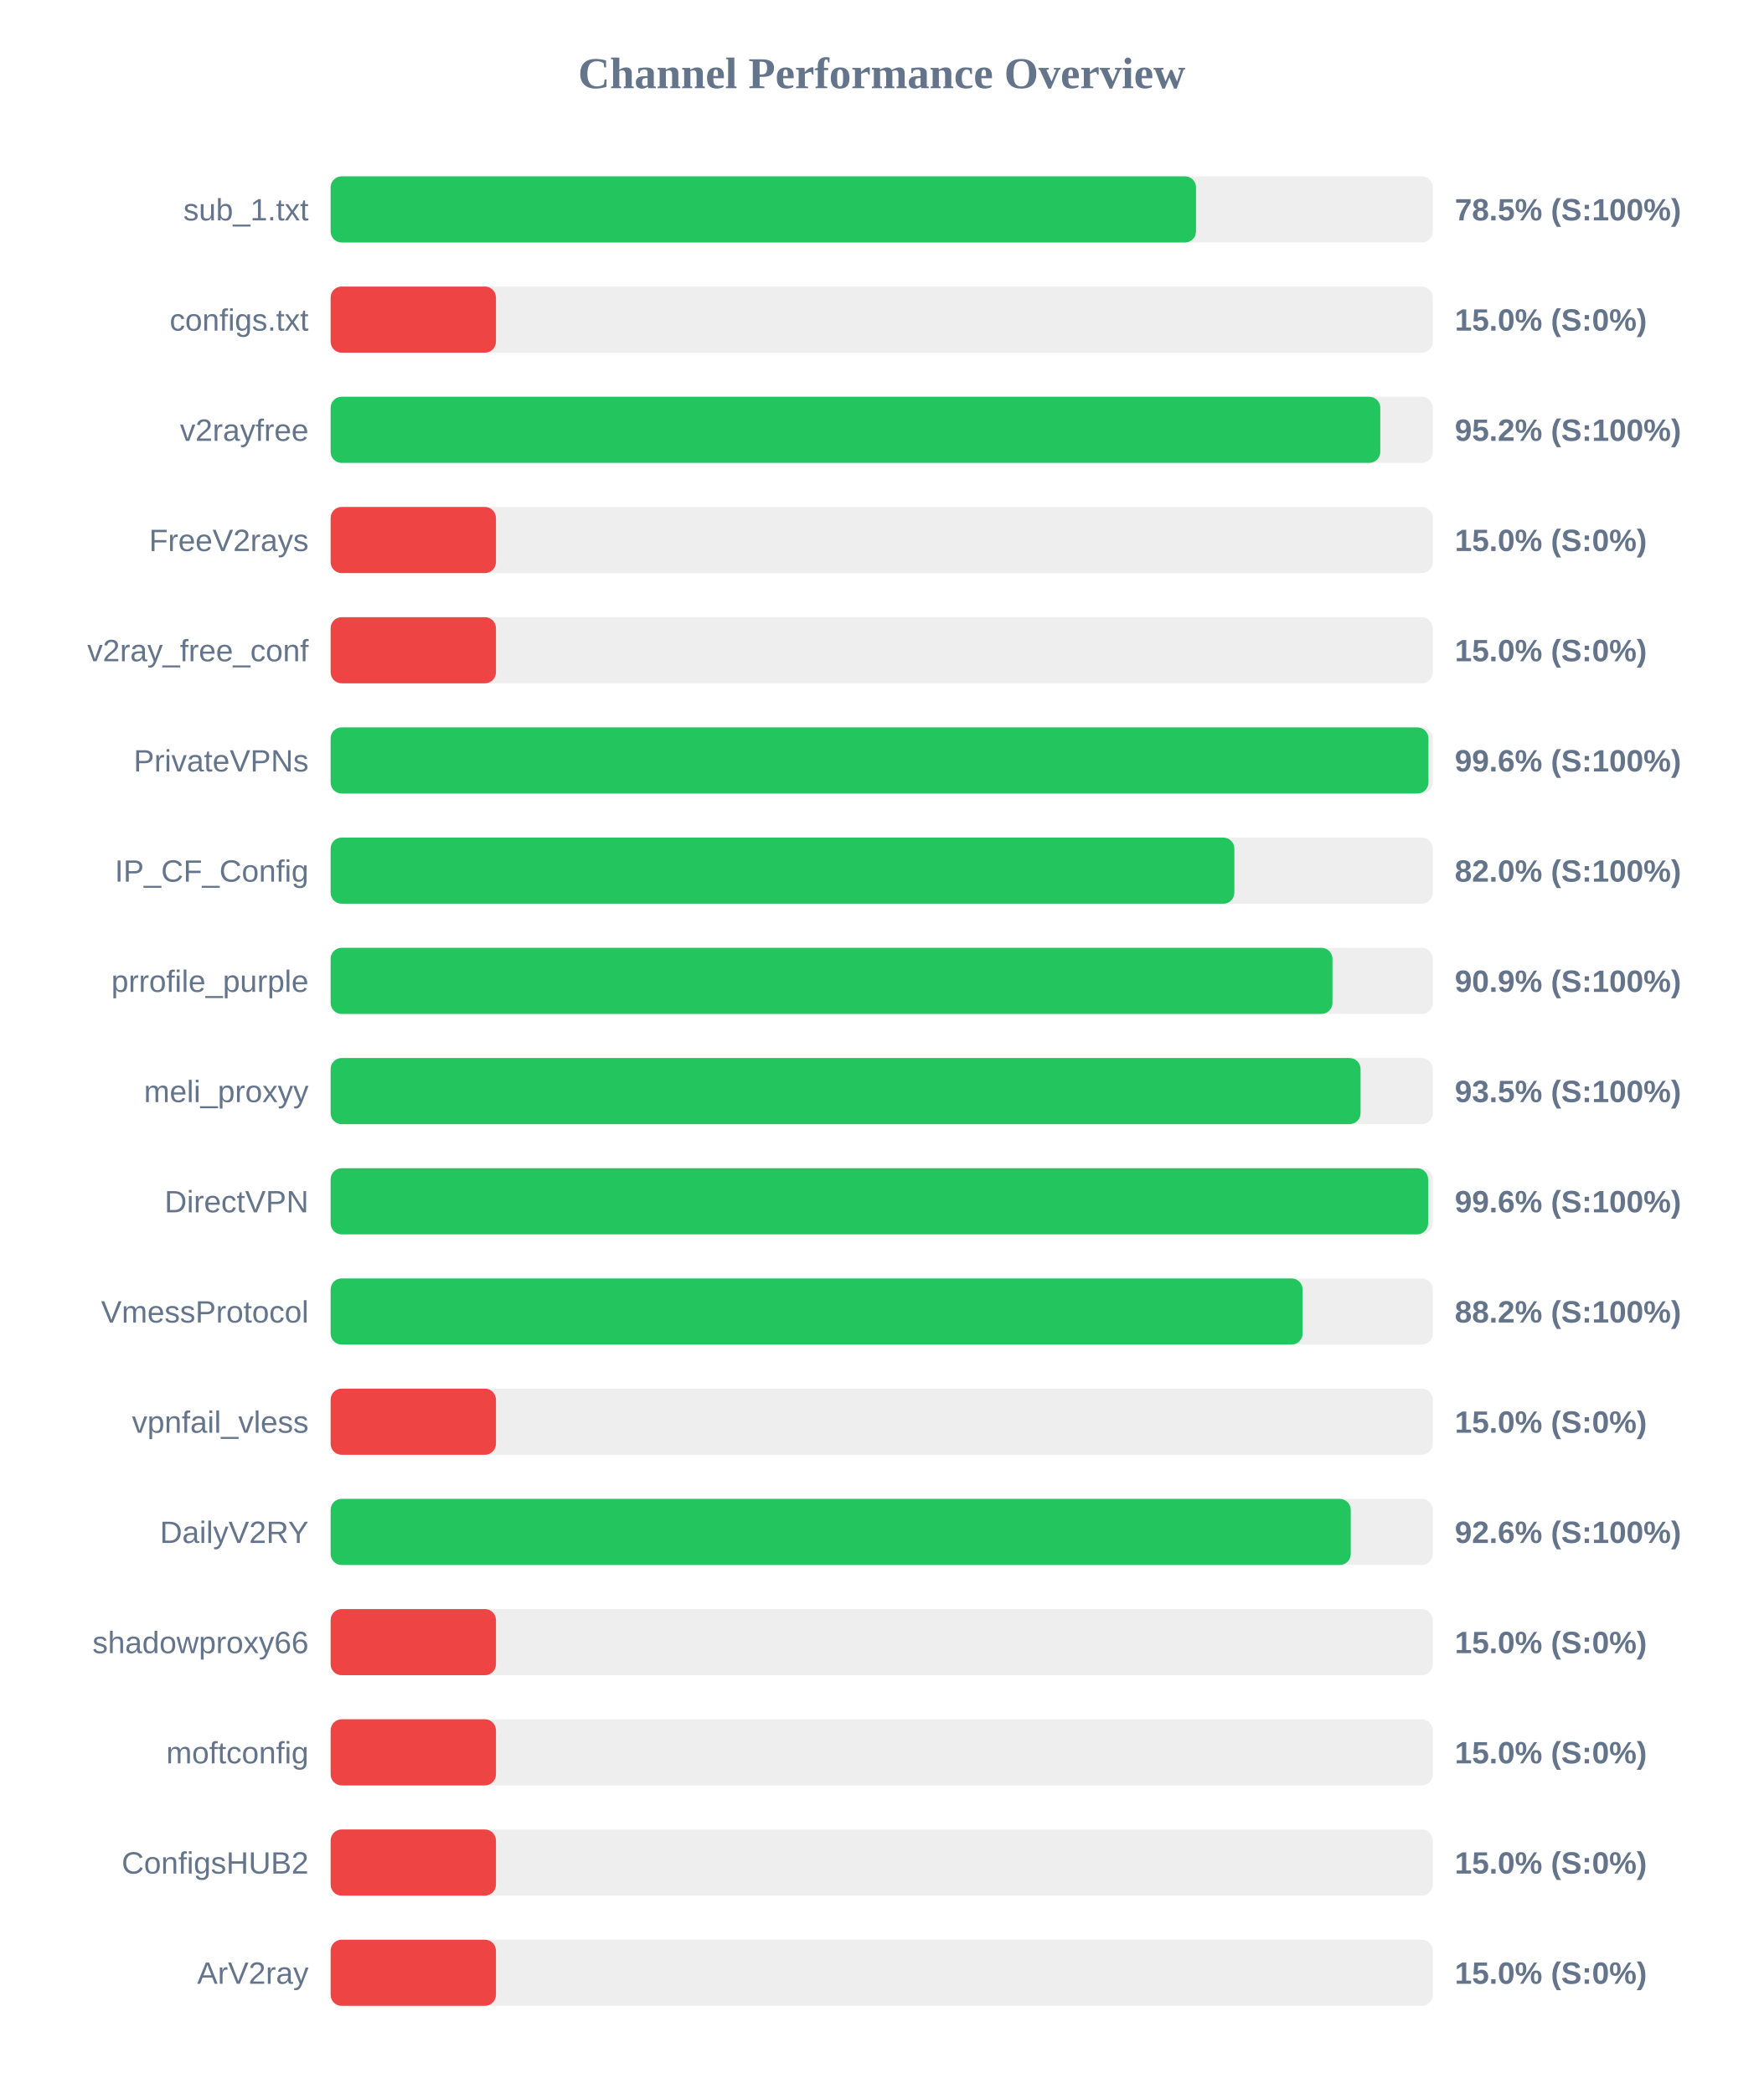
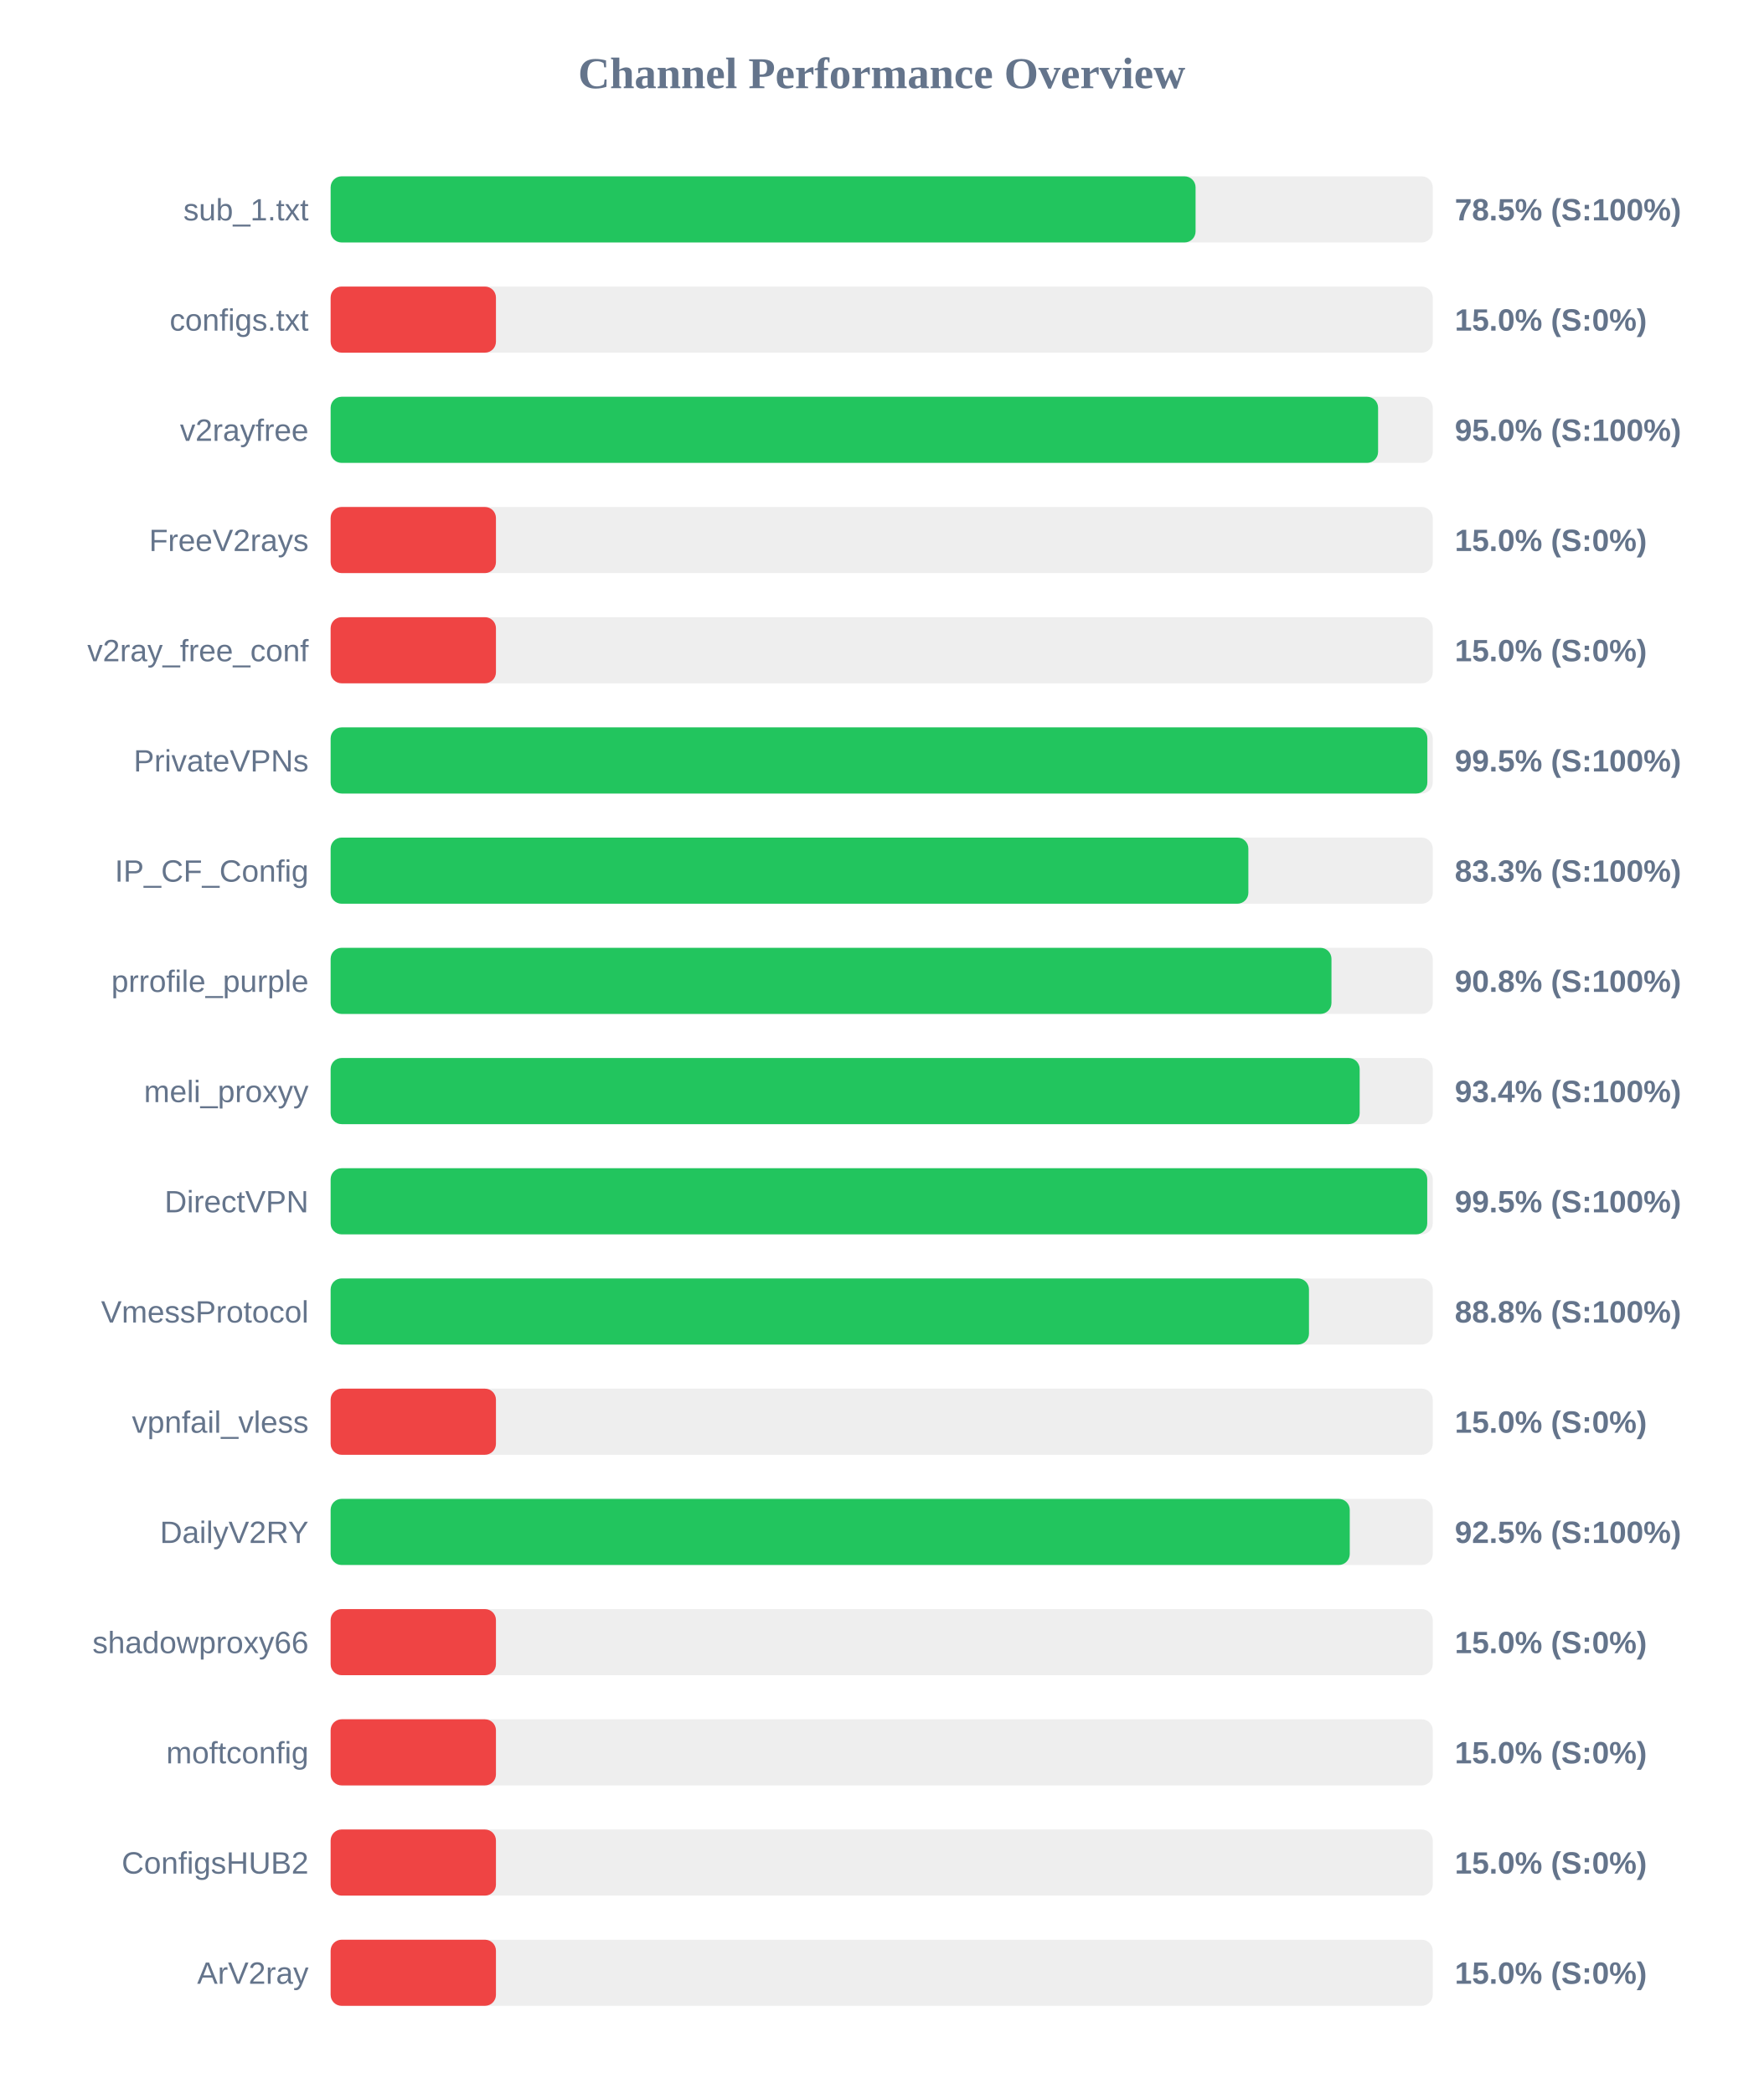
<svg xmlns="http://www.w3.org/2000/svg" width="800" height="950" version="1.1">
  <style>
        .row { font: 14px Arial; fill: #64748b; }
        .score { font: bold 14px Arial; fill: #64748b; }
    </style>
  <text x="400" y="40" text-anchor="middle" font-size="20px" font-weight="bold" fill="#64748b">Channel Performance Overview</text>
  <rect x="150" y="80" width="500" height="30" fill="#eee" rx="5" />
-   <rect x="150" y="80" width="392.6" height="30" fill="#22c55e" rx="5" />
+   <rect x="150" y="80" width="392.4" height="30" fill="#22c55e" rx="5" />
  <text x="140" y="100" text-anchor="end" class="row">sub_1.txt</text>
  <text x="660" y="100" text-anchor="start" class="score">78.5% (S:100%)</text>
  <rect x="150" y="130" width="500" height="30" fill="#eee" rx="5" />
  <rect x="150" y="130" width="75.0" height="30" fill="#ef4444" rx="5" />
  <text x="140" y="150" text-anchor="end" class="row">configs.txt</text>
  <text x="660" y="150" text-anchor="start" class="score">15.0% (S:0%)</text>
  <rect x="150" y="180" width="500" height="30" fill="#eee" rx="5" />
-   <rect x="150" y="180" width="476.2" height="30" fill="#22c55e" rx="5" />
+   <rect x="150" y="180" width="475.2" height="30" fill="#22c55e" rx="5" />
  <text x="140" y="200" text-anchor="end" class="row">v2rayfree</text>
-   <text x="660" y="200" text-anchor="start" class="score">95.2% (S:100%)</text>
+   <text x="660" y="200" text-anchor="start" class="score">95.0% (S:100%)</text>
  <rect x="150" y="230" width="500" height="30" fill="#eee" rx="5" />
  <rect x="150" y="230" width="75.0" height="30" fill="#ef4444" rx="5" />
  <text x="140" y="250" text-anchor="end" class="row">FreeV2rays</text>
  <text x="660" y="250" text-anchor="start" class="score">15.0% (S:0%)</text>
  <rect x="150" y="280" width="500" height="30" fill="#eee" rx="5" />
  <rect x="150" y="280" width="75.0" height="30" fill="#ef4444" rx="5" />
  <text x="140" y="300" text-anchor="end" class="row">v2ray_free_conf</text>
  <text x="660" y="300" text-anchor="start" class="score">15.0% (S:0%)</text>
  <rect x="150" y="330" width="500" height="30" fill="#eee" rx="5" />
-   <rect x="150" y="330" width="498.05" height="30" fill="#22c55e" rx="5" />
+   <rect x="150" y="330" width="497.55" height="30" fill="#22c55e" rx="5" />
  <text x="140" y="350" text-anchor="end" class="row">PrivateVPNs</text>
-   <text x="660" y="350" text-anchor="start" class="score">99.6% (S:100%)</text>
+   <text x="660" y="350" text-anchor="start" class="score">99.5% (S:100%)</text>
  <rect x="150" y="380" width="500" height="30" fill="#eee" rx="5" />
-   <rect x="150" y="380" width="410.0" height="30" fill="#22c55e" rx="5" />
+   <rect x="150" y="380" width="416.35" height="30" fill="#22c55e" rx="5" />
  <text x="140" y="400" text-anchor="end" class="row">IP_CF_Config</text>
-   <text x="660" y="400" text-anchor="start" class="score">82.0% (S:100%)</text>
+   <text x="660" y="400" text-anchor="start" class="score">83.3% (S:100%)</text>
  <rect x="150" y="430" width="500" height="30" fill="#eee" rx="5" />
-   <rect x="150" y="430" width="454.5" height="30" fill="#22c55e" rx="5" />
+   <rect x="150" y="430" width="454.05" height="30" fill="#22c55e" rx="5" />
  <text x="140" y="450" text-anchor="end" class="row">prrofile_purple</text>
-   <text x="660" y="450" text-anchor="start" class="score">90.9% (S:100%)</text>
+   <text x="660" y="450" text-anchor="start" class="score">90.8% (S:100%)</text>
  <rect x="150" y="480" width="500" height="30" fill="#eee" rx="5" />
-   <rect x="150" y="480" width="467.25" height="30" fill="#22c55e" rx="5" />
+   <rect x="150" y="480" width="466.85" height="30" fill="#22c55e" rx="5" />
  <text x="140" y="500" text-anchor="end" class="row">meli_proxyy</text>
-   <text x="660" y="500" text-anchor="start" class="score">93.5% (S:100%)</text>
+   <text x="660" y="500" text-anchor="start" class="score">93.4% (S:100%)</text>
  <rect x="150" y="530" width="500" height="30" fill="#eee" rx="5" />
-   <rect x="150" y="530" width="497.9" height="30" fill="#22c55e" rx="5" />
+   <rect x="150" y="530" width="497.5" height="30" fill="#22c55e" rx="5" />
  <text x="140" y="550" text-anchor="end" class="row">DirectVPN</text>
-   <text x="660" y="550" text-anchor="start" class="score">99.6% (S:100%)</text>
+   <text x="660" y="550" text-anchor="start" class="score">99.5% (S:100%)</text>
  <rect x="150" y="580" width="500" height="30" fill="#eee" rx="5" />
-   <rect x="150" y="580" width="440.95" height="30" fill="#22c55e" rx="5" />
+   <rect x="150" y="580" width="443.85" height="30" fill="#22c55e" rx="5" />
  <text x="140" y="600" text-anchor="end" class="row">VmessProtocol</text>
-   <text x="660" y="600" text-anchor="start" class="score">88.2% (S:100%)</text>
+   <text x="660" y="600" text-anchor="start" class="score">88.8% (S:100%)</text>
  <rect x="150" y="630" width="500" height="30" fill="#eee" rx="5" />
  <rect x="150" y="630" width="75.0" height="30" fill="#ef4444" rx="5" />
  <text x="140" y="650" text-anchor="end" class="row">vpnfail_vless</text>
  <text x="660" y="650" text-anchor="start" class="score">15.0% (S:0%)</text>
  <rect x="150" y="680" width="500" height="30" fill="#eee" rx="5" />
-   <rect x="150" y="680" width="462.8" height="30" fill="#22c55e" rx="5" />
+   <rect x="150" y="680" width="462.35" height="30" fill="#22c55e" rx="5" />
  <text x="140" y="700" text-anchor="end" class="row">DailyV2RY</text>
-   <text x="660" y="700" text-anchor="start" class="score">92.6% (S:100%)</text>
+   <text x="660" y="700" text-anchor="start" class="score">92.5% (S:100%)</text>
  <rect x="150" y="730" width="500" height="30" fill="#eee" rx="5" />
  <rect x="150" y="730" width="75.0" height="30" fill="#ef4444" rx="5" />
  <text x="140" y="750" text-anchor="end" class="row">shadowproxy66</text>
  <text x="660" y="750" text-anchor="start" class="score">15.0% (S:0%)</text>
  <rect x="150" y="780" width="500" height="30" fill="#eee" rx="5" />
  <rect x="150" y="780" width="75.0" height="30" fill="#ef4444" rx="5" />
  <text x="140" y="800" text-anchor="end" class="row">moftconfig</text>
  <text x="660" y="800" text-anchor="start" class="score">15.0% (S:0%)</text>
  <rect x="150" y="830" width="500" height="30" fill="#eee" rx="5" />
  <rect x="150" y="830" width="75.0" height="30" fill="#ef4444" rx="5" />
  <text x="140" y="850" text-anchor="end" class="row">ConfigsHUB2</text>
  <text x="660" y="850" text-anchor="start" class="score">15.0% (S:0%)</text>
  <rect x="150" y="880" width="500" height="30" fill="#eee" rx="5" />
  <rect x="150" y="880" width="75.0" height="30" fill="#ef4444" rx="5" />
  <text x="140" y="900" text-anchor="end" class="row">ArV2ray</text>
  <text x="660" y="900" text-anchor="start" class="score">15.0% (S:0%)</text>
</svg>
